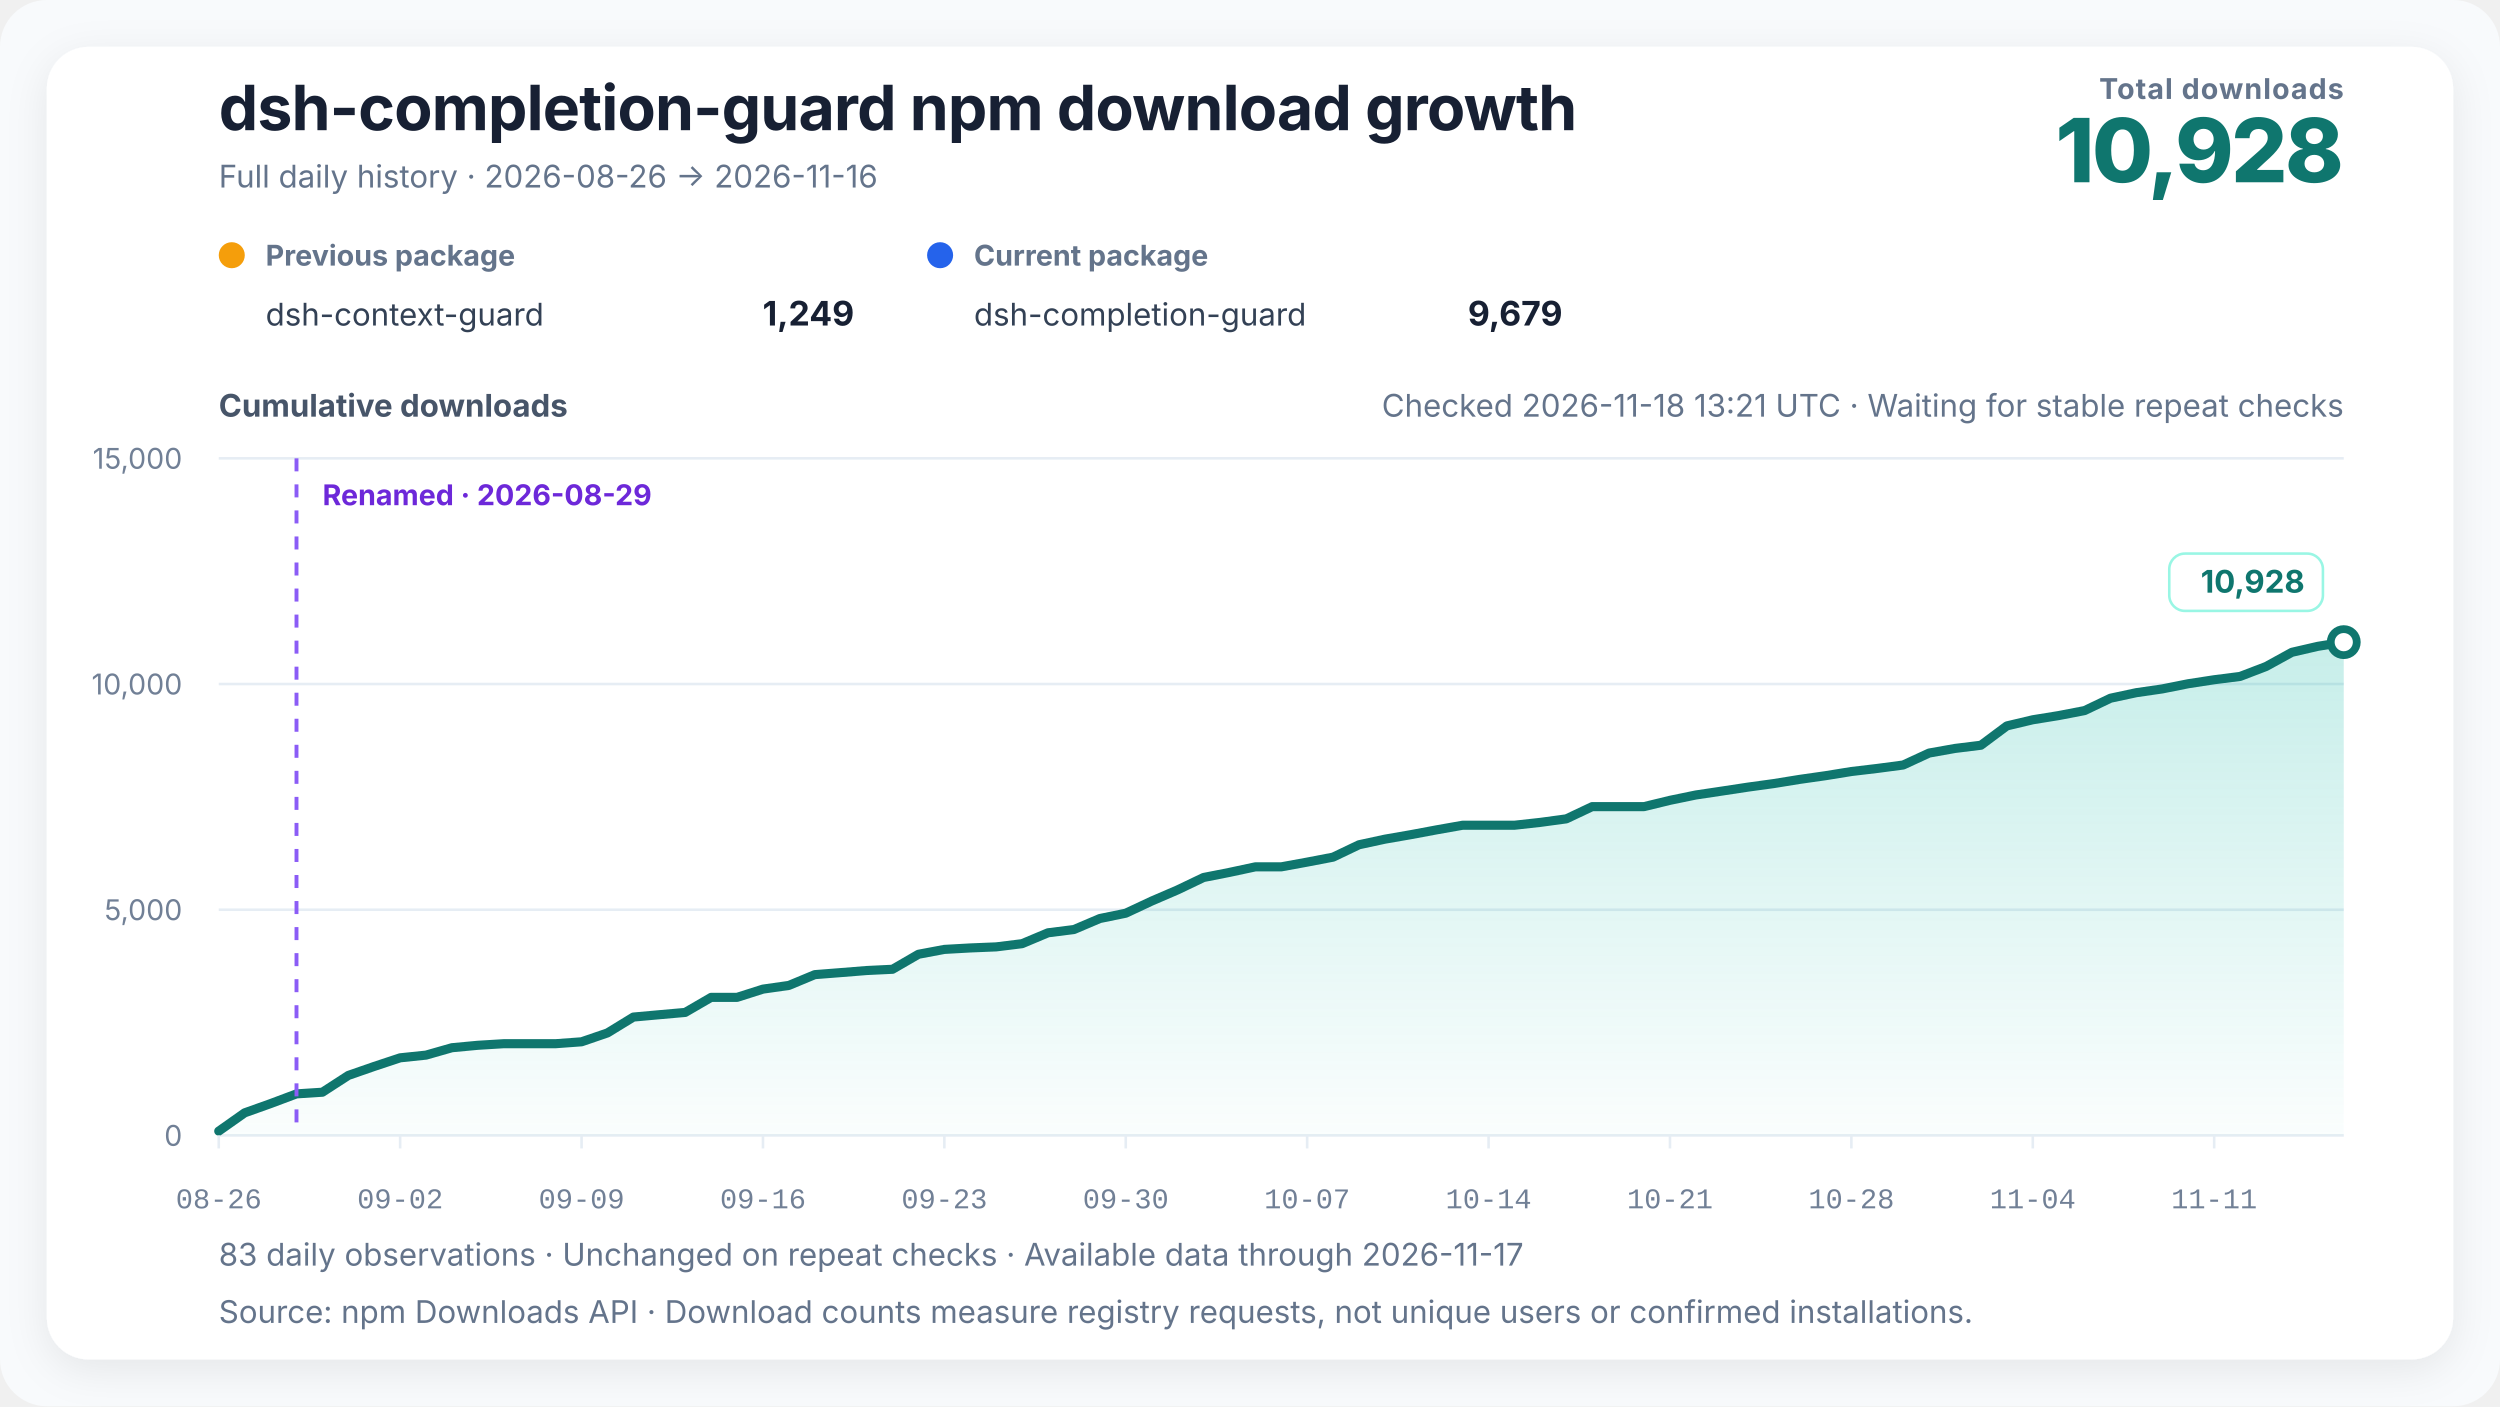
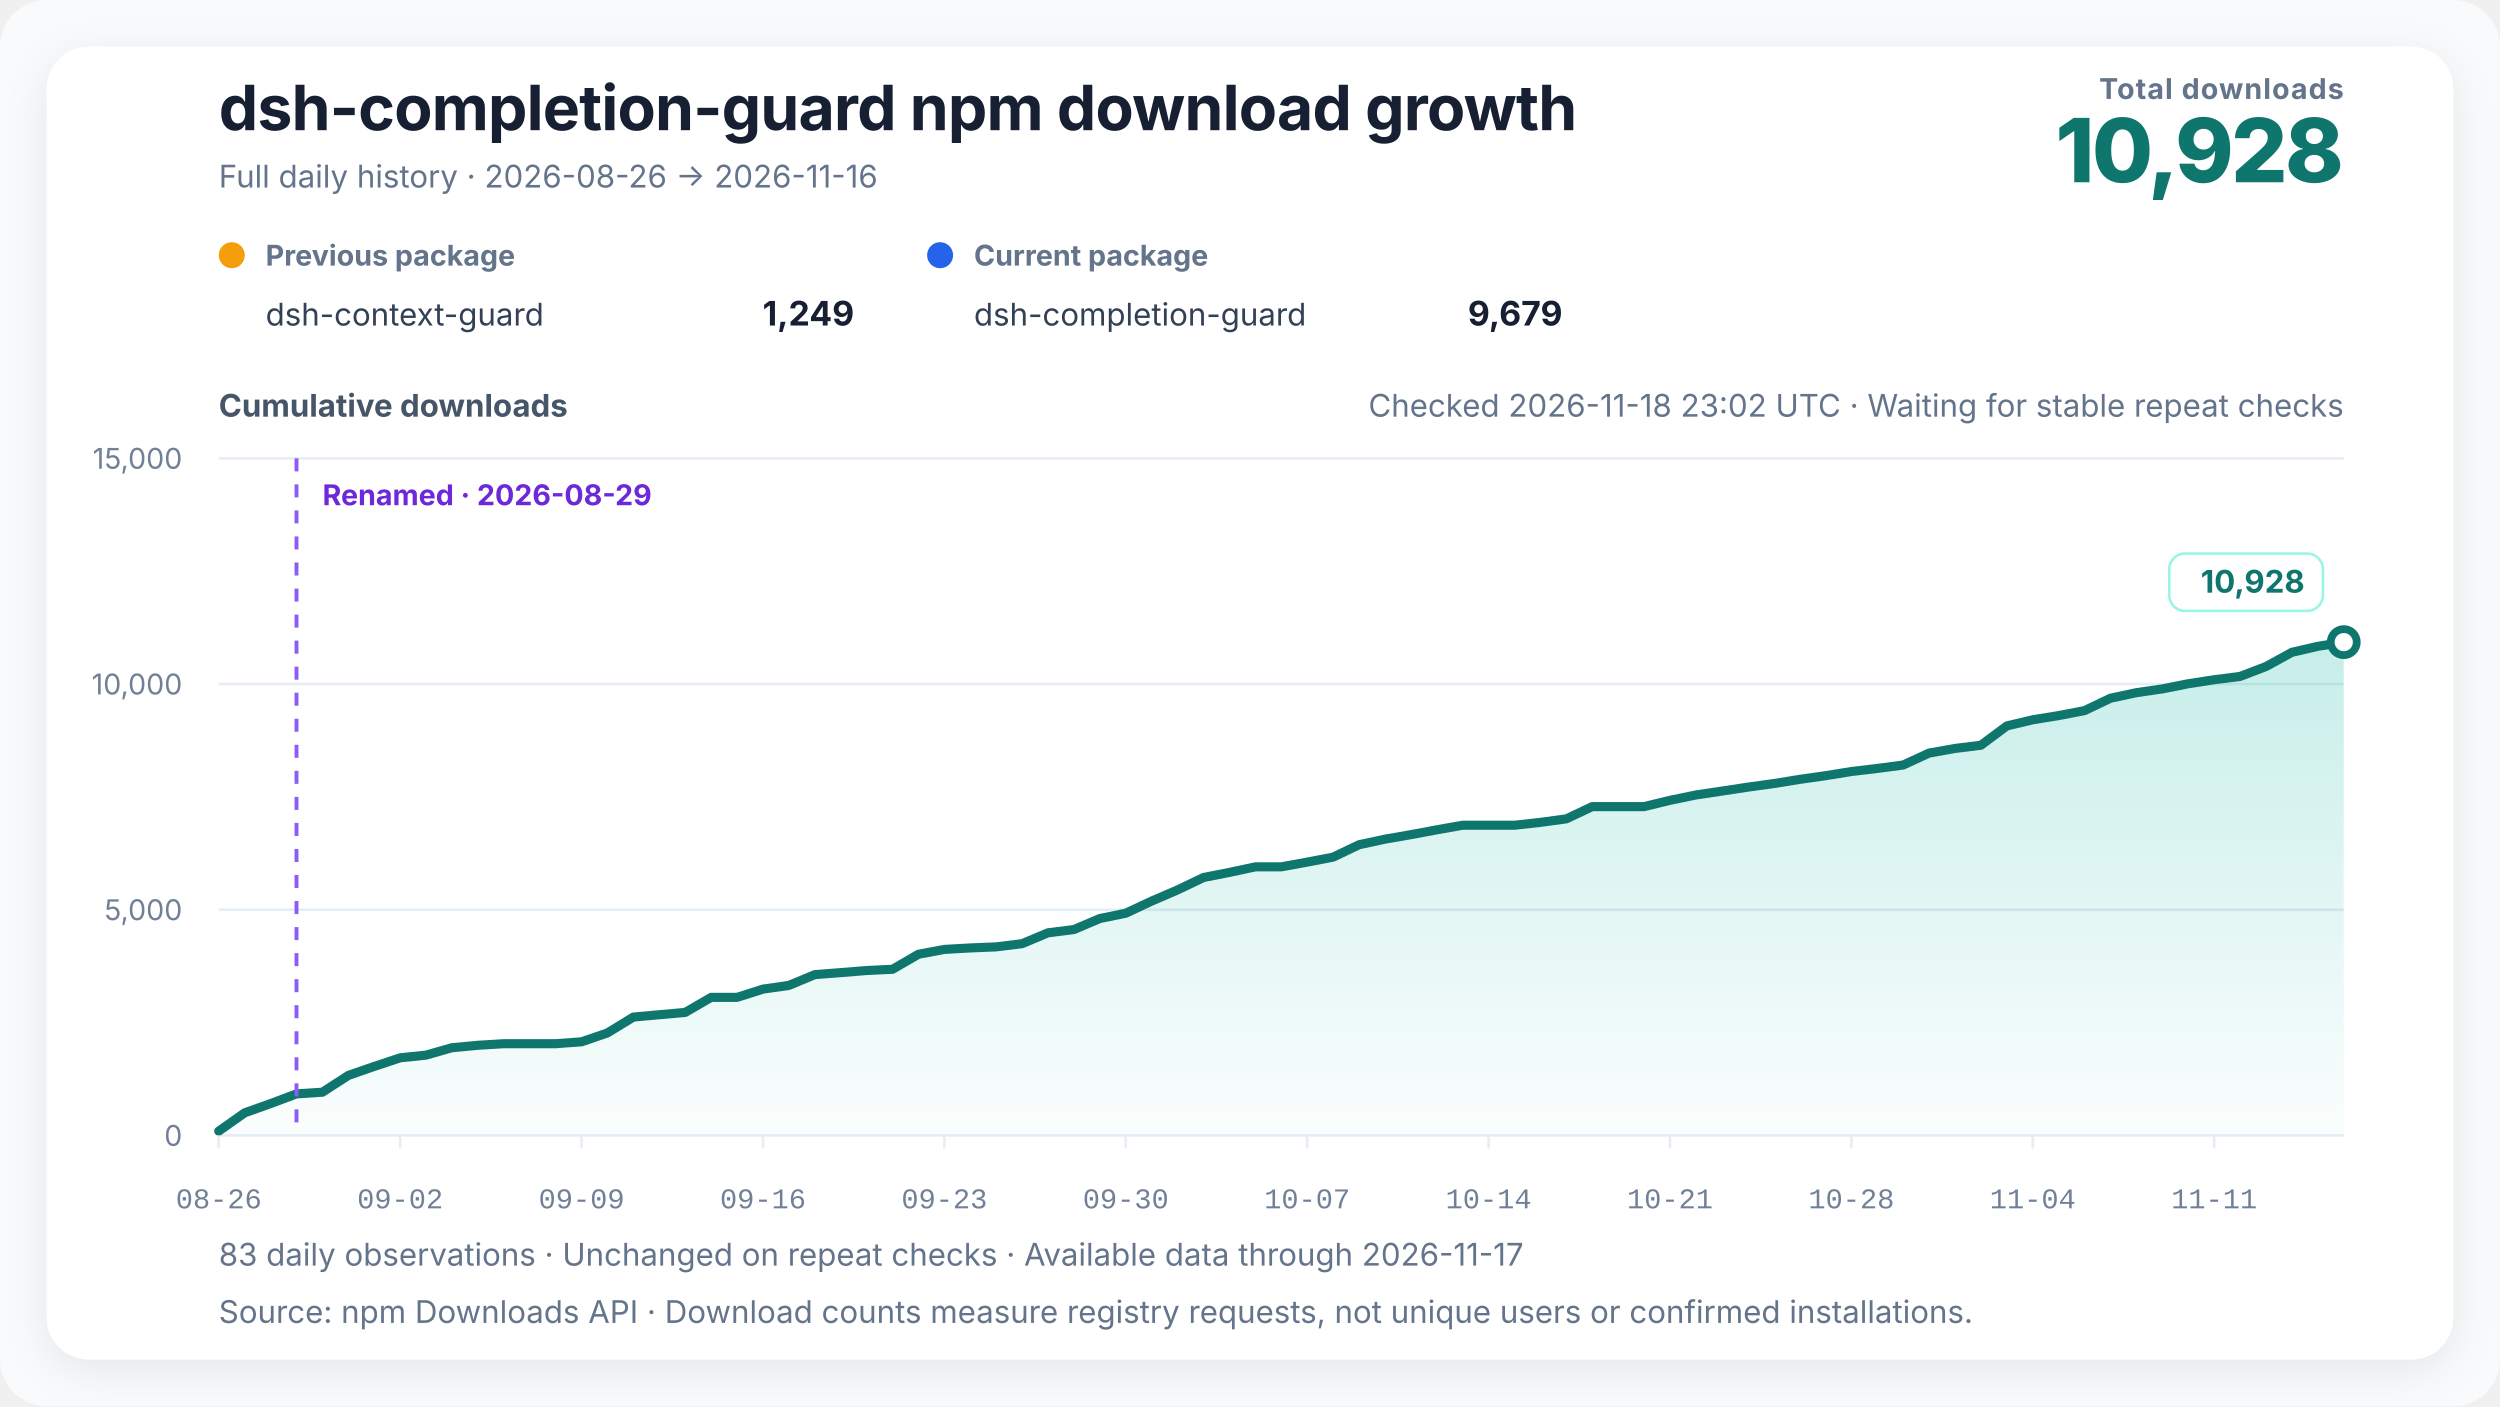
<svg xmlns="http://www.w3.org/2000/svg" width="960" height="540" viewBox="0 0 960 540" role="img" aria-labelledby="chart-title chart-desc" data-renderer-version="4" data-tick-step-days="7">
  <defs>
    <linearGradient id="growth-fill" x1="0" y1="0" x2="0" y2="1">
      <stop offset="0%" stop-color="#14b8a6" stop-opacity="0.24" />
      <stop offset="100%" stop-color="#14b8a6" stop-opacity="0.02" />
    </linearGradient>
    <filter id="soft-shadow" x="-10%" y="-10%" width="120%" height="120%">
      <feDropShadow dx="0" dy="4" stdDeviation="8" flood-color="#0f172a" flood-opacity="0.08" />
    </filter>
  </defs>
  <style>
    text { font-family: Inter, ui-sans-serif, -apple-system, BlinkMacSystemFont, "Segoe UI", "PingFang SC", "Microsoft YaHei", sans-serif; fill: #172033; }
    .title { font-size: 24px; font-weight: 720; letter-spacing: -0.3px; }
    .subtitle { font-size: 12px; fill: #64748b; }
    .metric-label { font-size: 11px; fill: #64748b; font-weight: 650; letter-spacing: 0.4px; }
    .metric-value { font-size: 34px; fill: #0f766e; font-weight: 760; letter-spacing: -1px; }
    .axis-title { font-size: 12px; fill: #475569; font-weight: 650; }
    .axis { font-size: 11px; fill: #718096; }
    .x-axis-tick { font-family: ui-monospace, "SFMono-Regular", Consolas, "Liberation Mono", monospace; font-variant-numeric: tabular-nums; }
    .grid { stroke: #e6edf4; stroke-width: 1; }
    .package-role { font-size: 11px; fill: #64748b; font-weight: 650; }
    .package-name { font-size: 12px; fill: #334155; }
    .package-total { font-size: 13px; fill: #172033; font-weight: 720; }
    .rename { stroke: #8b5cf6; stroke-width: 1.5; stroke-dasharray: 5 5; }
    .rename-label { font-size: 11px; fill: #6d28d9; font-weight: 650; }
    .endpoint { font-size: 12px; fill: #0f766e; font-weight: 740; }
    .endpoint-backdrop { fill: #ffffff; stroke: #99f6e4; stroke-width: 1; }
  </style>
  <rect width="100%" height="100%" rx="18" fill="#f8fafc" />
  <rect x="18" y="18" width="924" height="504" rx="16" fill="#ffffff" filter="url(#soft-shadow)" />
  <text x="84" y="50" class="title">dsh-completion-guard npm download growth</text>
  <text x="84" y="72" class="subtitle">Full daily history · 2026-08-26 → 2026-11-16</text>
  <text x="900" y="38" text-anchor="end" class="metric-label">Total downloads</text>
  <text x="900" y="70" text-anchor="end" class="metric-value">10,928</text>
  <g transform="translate(84,102)">
    <circle cx="5" cy="-4" r="5" fill="#f59e0b" />
    <text x="18" y="0" class="package-role">Previous package</text>
    <text x="18" y="23" class="package-name">dsh-context-guard</text>
    <text x="244" y="23" text-anchor="end" class="package-total">1,249</text>
  </g>
  <g transform="translate(356,102)">
    <circle cx="5" cy="-4" r="5" fill="#2563eb" />
    <text x="18" y="0" class="package-role">Current package</text>
    <text x="18" y="23" class="package-name">dsh-completion-guard</text>
    <text x="244" y="23" text-anchor="end" class="package-total">9,679</text>
  </g>
-   <text x="900" y="160" text-anchor="end" class="subtitle refresh-status">Checked 2026-11-18 13:21 UTC · Waiting for stable repeat checks</text>
+   <text x="900" y="160" text-anchor="end" class="subtitle refresh-status">Checked 2026-11-18 23:02 UTC · Waiting for stable repeat checks</text>
  <text x="84" y="160" class="axis-title">Cumulative downloads</text>
  <line x1="84" y1="436" x2="900" y2="436" class="grid" />
  <text x="70" y="440" text-anchor="end" class="axis">0</text>
  <line x1="84" y1="349.333" x2="900" y2="349.333" class="grid" />
  <text x="70" y="353.333" text-anchor="end" class="axis">5,000</text>
  <line x1="84" y1="262.667" x2="900" y2="262.667" class="grid" />
  <text x="70" y="266.667" text-anchor="end" class="axis">10,000</text>
  <line x1="84" y1="176" x2="900" y2="176" class="grid" />
  <text x="70" y="180" text-anchor="end" class="axis">15,000</text>
  <polygon points="84.00,436 84.00,434.35 93.95,427.33 103.90,423.78 113.85,420.05 123.80,419.41 133.76,412.96 143.71,409.50 153.66,406.20 163.61,405.16 173.56,402.32 183.51,401.39 193.46,400.78 203.41,400.78 213.37,400.78 223.32,400.05 233.27,396.64 243.22,390.55 253.17,389.65 263.12,388.77 273.07,382.99 283.02,382.99 292.98,379.82 302.93,378.40 312.88,374.26 322.83,373.48 332.78,372.68 342.73,372.20 352.68,366.44 362.63,364.57 372.59,364.01 382.54,363.60 392.49,362.37 402.44,358.19 412.39,356.94 422.34,352.71 432.29,350.67 442.24,346.01 452.20,341.72 462.15,336.96 472.10,335.00 482.05,332.87 492.00,332.87 501.95,331.05 511.90,329.14 521.85,324.39 531.80,322.24 541.76,320.51 551.71,318.65 561.66,316.89 571.61,316.89 581.56,316.89 591.51,315.79 601.46,314.44 611.41,309.74 621.37,309.74 631.32,309.74 641.27,307.32 651.22,305.27 661.17,303.78 671.12,302.27 681.07,300.90 691.02,299.29 700.98,297.87 710.93,296.26 720.88,295.08 730.83,293.76 740.78,289.17 750.73,287.40 760.68,286.17 770.63,278.75 780.59,276.39 790.54,274.78 800.49,272.86 810.44,268.11 820.39,265.98 830.34,264.54 840.29,262.55 850.24,261.02 860.20,259.75 870.15,255.94 880.10,250.48 890.05,248.19 900.00,246.58 900.00,436" fill="url(#growth-fill)" />
  <polyline points="84.00,434.35 93.95,427.33 103.90,423.78 113.85,420.05 123.80,419.41 133.76,412.96 143.71,409.50 153.66,406.20 163.61,405.16 173.56,402.32 183.51,401.39 193.46,400.78 203.41,400.78 213.37,400.78 223.32,400.05 233.27,396.64 243.22,390.55 253.17,389.65 263.12,388.77 273.07,382.99 283.02,382.99 292.98,379.82 302.93,378.40 312.88,374.26 322.83,373.48 332.78,372.68 342.73,372.20 352.68,366.44 362.63,364.57 372.59,364.01 382.54,363.60 392.49,362.37 402.44,358.19 412.39,356.94 422.34,352.71 432.29,350.67 442.24,346.01 452.20,341.72 462.15,336.96 472.10,335.00 482.05,332.87 492.00,332.87 501.95,331.05 511.90,329.14 521.85,324.39 531.80,322.24 541.76,320.51 551.71,318.65 561.66,316.89 571.61,316.89 581.56,316.89 591.51,315.79 601.46,314.44 611.41,309.74 621.37,309.74 631.32,309.74 641.27,307.32 651.22,305.27 661.17,303.78 671.12,302.27 681.07,300.90 691.02,299.29 700.98,297.87 710.93,296.26 720.88,295.08 730.83,293.76 740.78,289.17 750.73,287.40 760.68,286.17 770.63,278.75 780.59,276.39 790.54,274.78 800.49,272.86 810.44,268.11 820.39,265.98 830.34,264.54 840.29,262.55 850.24,261.02 860.20,259.75 870.15,255.94 880.10,250.48 890.05,248.19 900.00,246.58" fill="none" stroke="#0f766e" stroke-width="3.5" stroke-linejoin="round" stroke-linecap="round" />
  <line x1="113.854" y1="176" x2="113.854" y2="436" class="rename" />
  <text x="123.854" y="194" text-anchor="start" class="rename-label">Renamed · 2026-08-29</text>
  <circle cx="900" cy="246.581" r="5" fill="#ffffff" stroke="#0f766e" stroke-width="3" />
  <g class="endpoint-badge" data-position="above">
    <rect x="833.00" y="212.58" width="59.00" height="22" rx="6" class="endpoint-backdrop" />
    <text x="885.00" y="227.58" text-anchor="end" class="endpoint">10,928</text>
  </g>
  <line x1="84.00" y1="436" x2="84.00" y2="441" class="grid" />
  <text x="84.00" y="464" text-anchor="middle" class="axis x-axis-tick" data-day="2026-08-26">08-26</text>
  <line x1="153.66" y1="436" x2="153.66" y2="441" class="grid" />
  <text x="153.66" y="464" text-anchor="middle" class="axis x-axis-tick" data-day="2026-09-02">09-02</text>
  <line x1="223.32" y1="436" x2="223.32" y2="441" class="grid" />
  <text x="223.32" y="464" text-anchor="middle" class="axis x-axis-tick" data-day="2026-09-09">09-09</text>
  <line x1="292.98" y1="436" x2="292.98" y2="441" class="grid" />
  <text x="292.98" y="464" text-anchor="middle" class="axis x-axis-tick" data-day="2026-09-16">09-16</text>
  <line x1="362.63" y1="436" x2="362.63" y2="441" class="grid" />
  <text x="362.63" y="464" text-anchor="middle" class="axis x-axis-tick" data-day="2026-09-23">09-23</text>
  <line x1="432.29" y1="436" x2="432.29" y2="441" class="grid" />
  <text x="432.29" y="464" text-anchor="middle" class="axis x-axis-tick" data-day="2026-09-30">09-30</text>
  <line x1="501.95" y1="436" x2="501.95" y2="441" class="grid" />
  <text x="501.95" y="464" text-anchor="middle" class="axis x-axis-tick" data-day="2026-10-07">10-07</text>
  <line x1="571.61" y1="436" x2="571.61" y2="441" class="grid" />
  <text x="571.61" y="464" text-anchor="middle" class="axis x-axis-tick" data-day="2026-10-14">10-14</text>
  <line x1="641.27" y1="436" x2="641.27" y2="441" class="grid" />
  <text x="641.27" y="464" text-anchor="middle" class="axis x-axis-tick" data-day="2026-10-21">10-21</text>
  <line x1="710.93" y1="436" x2="710.93" y2="441" class="grid" />
  <text x="710.93" y="464" text-anchor="middle" class="axis x-axis-tick" data-day="2026-10-28">10-28</text>
  <line x1="780.59" y1="436" x2="780.59" y2="441" class="grid" />
  <text x="780.59" y="464" text-anchor="middle" class="axis x-axis-tick" data-day="2026-11-04">11-04</text>
  <line x1="850.24" y1="436" x2="850.24" y2="441" class="grid" />
  <text x="850.24" y="464" text-anchor="middle" class="axis x-axis-tick" data-day="2026-11-11">11-11</text>
  <text x="84" y="486" class="subtitle">83 daily observations · Unchanged on repeat checks · Available data through 2026-11-17</text>
  <text x="84" y="508" class="subtitle">Source: npm Downloads API · Download counts measure registry requests, not unique users or confirmed installations.</text>
</svg>
